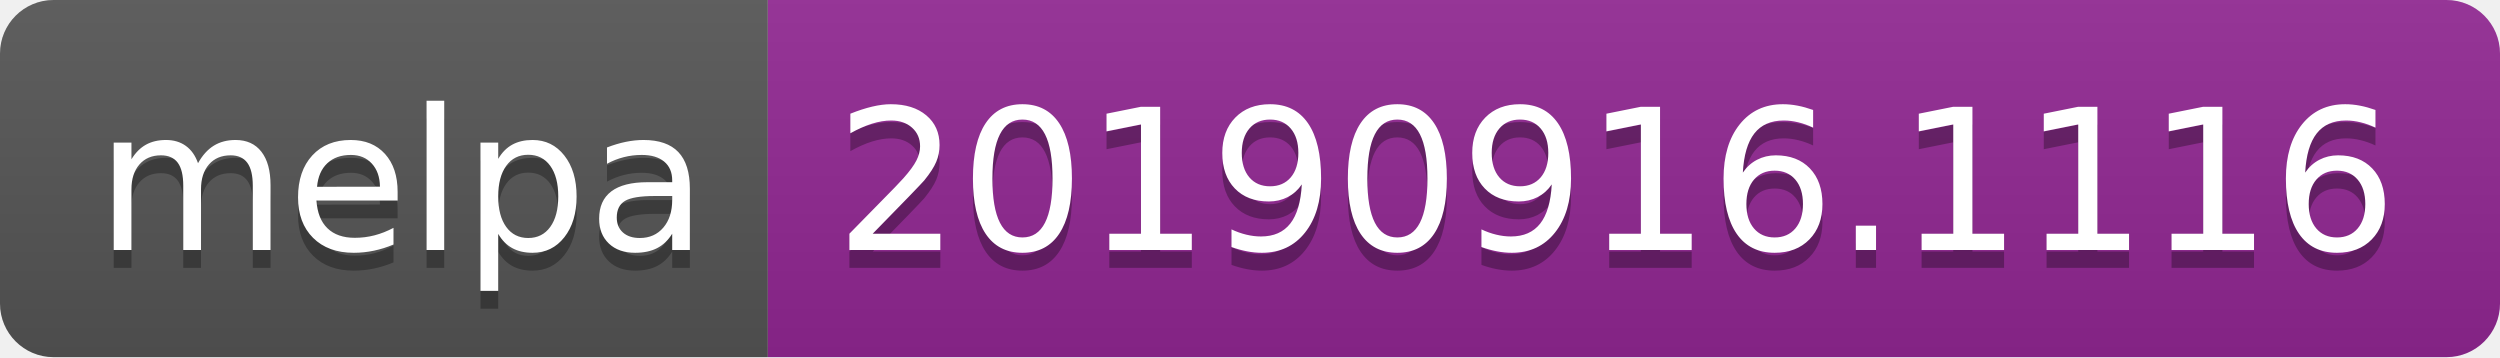
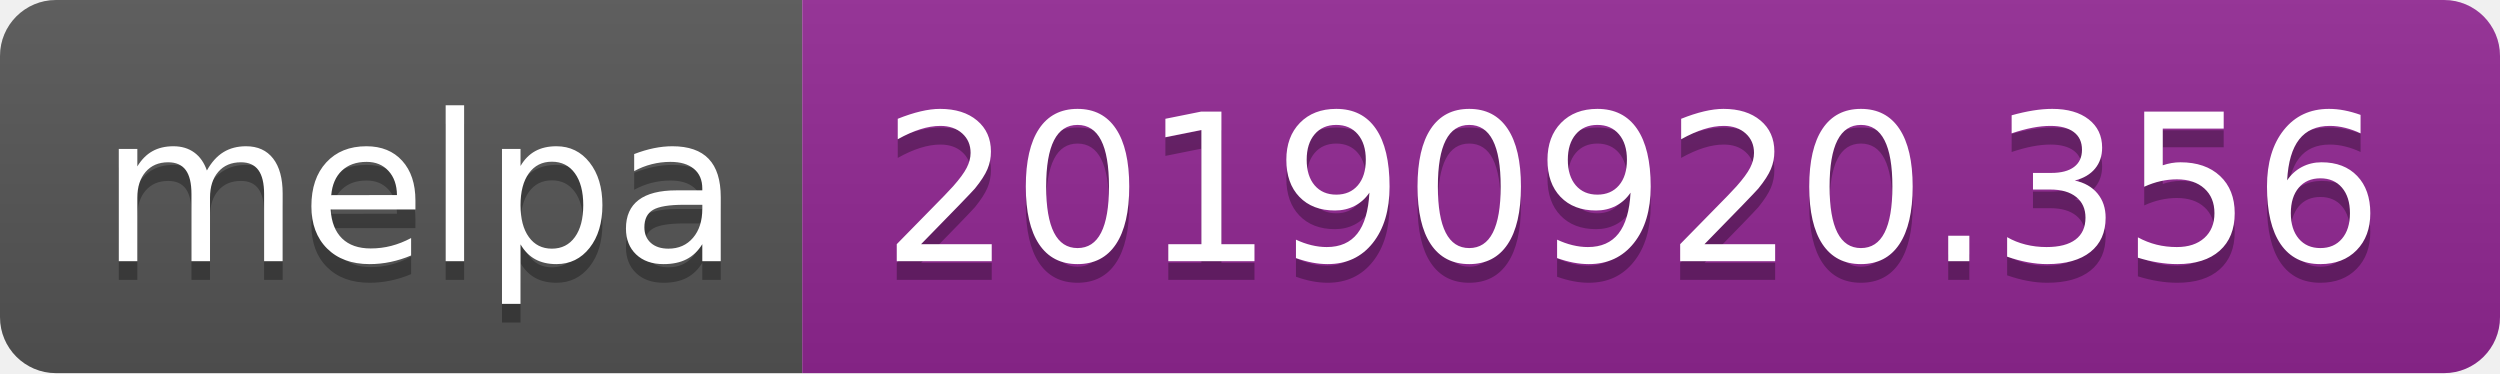
- <svg xmlns="http://www.w3.org/2000/svg" width="140" height="20">
+ <svg xmlns="http://www.w3.org/2000/svg" width="134" height="20">
  <linearGradient id="b" x2="0" y2="100%">
    <stop offset="0" stop-color="#bbb" stop-opacity=".1" />
    <stop offset="1" stop-opacity=".1" />
  </linearGradient>
  <clipPath id="a">
-     <rect width="140" height="20" rx="3" fill="#fff" />
+     <rect width="134" height="20" rx="3" fill="#fff" />
  </clipPath>
  <g clip-path="url(#a)">
    <path fill="#555" d="M0 0h43v20H0z" />
-     <path fill="#922793" d="M43 0h97v20H43z" />
-     <path fill="url(#b)" d="M0 0h140v20H0z" />
+     <path fill="#922793" d="M43 0h91v20H43z" />
+     <path fill="url(#b)" d="M0 0h134v20H0z" />
  </g>
  <g fill="#fff" text-anchor="middle" font-family="DejaVu Sans,Verdana,Geneva,sans-serif" font-size="110">
    <text x="225" y="150" fill="#010101" fill-opacity=".3" transform="scale(.1)" textLength="330">melpa</text>
    <text x="225" y="140" transform="scale(.1)" textLength="330">melpa</text>
-     <text x="905" y="150" fill="#010101" fill-opacity=".3" transform="scale(.1)" textLength="870">20190916.1116</text>
-     <text x="905" y="140" transform="scale(.1)" textLength="870">20190916.1116</text>
+     <text x="875" y="150" fill="#010101" fill-opacity=".3" transform="scale(.1)" textLength="810">20190920.356</text>
+     <text x="875" y="140" transform="scale(.1)" textLength="810">20190920.356</text>
  </g>
</svg>
